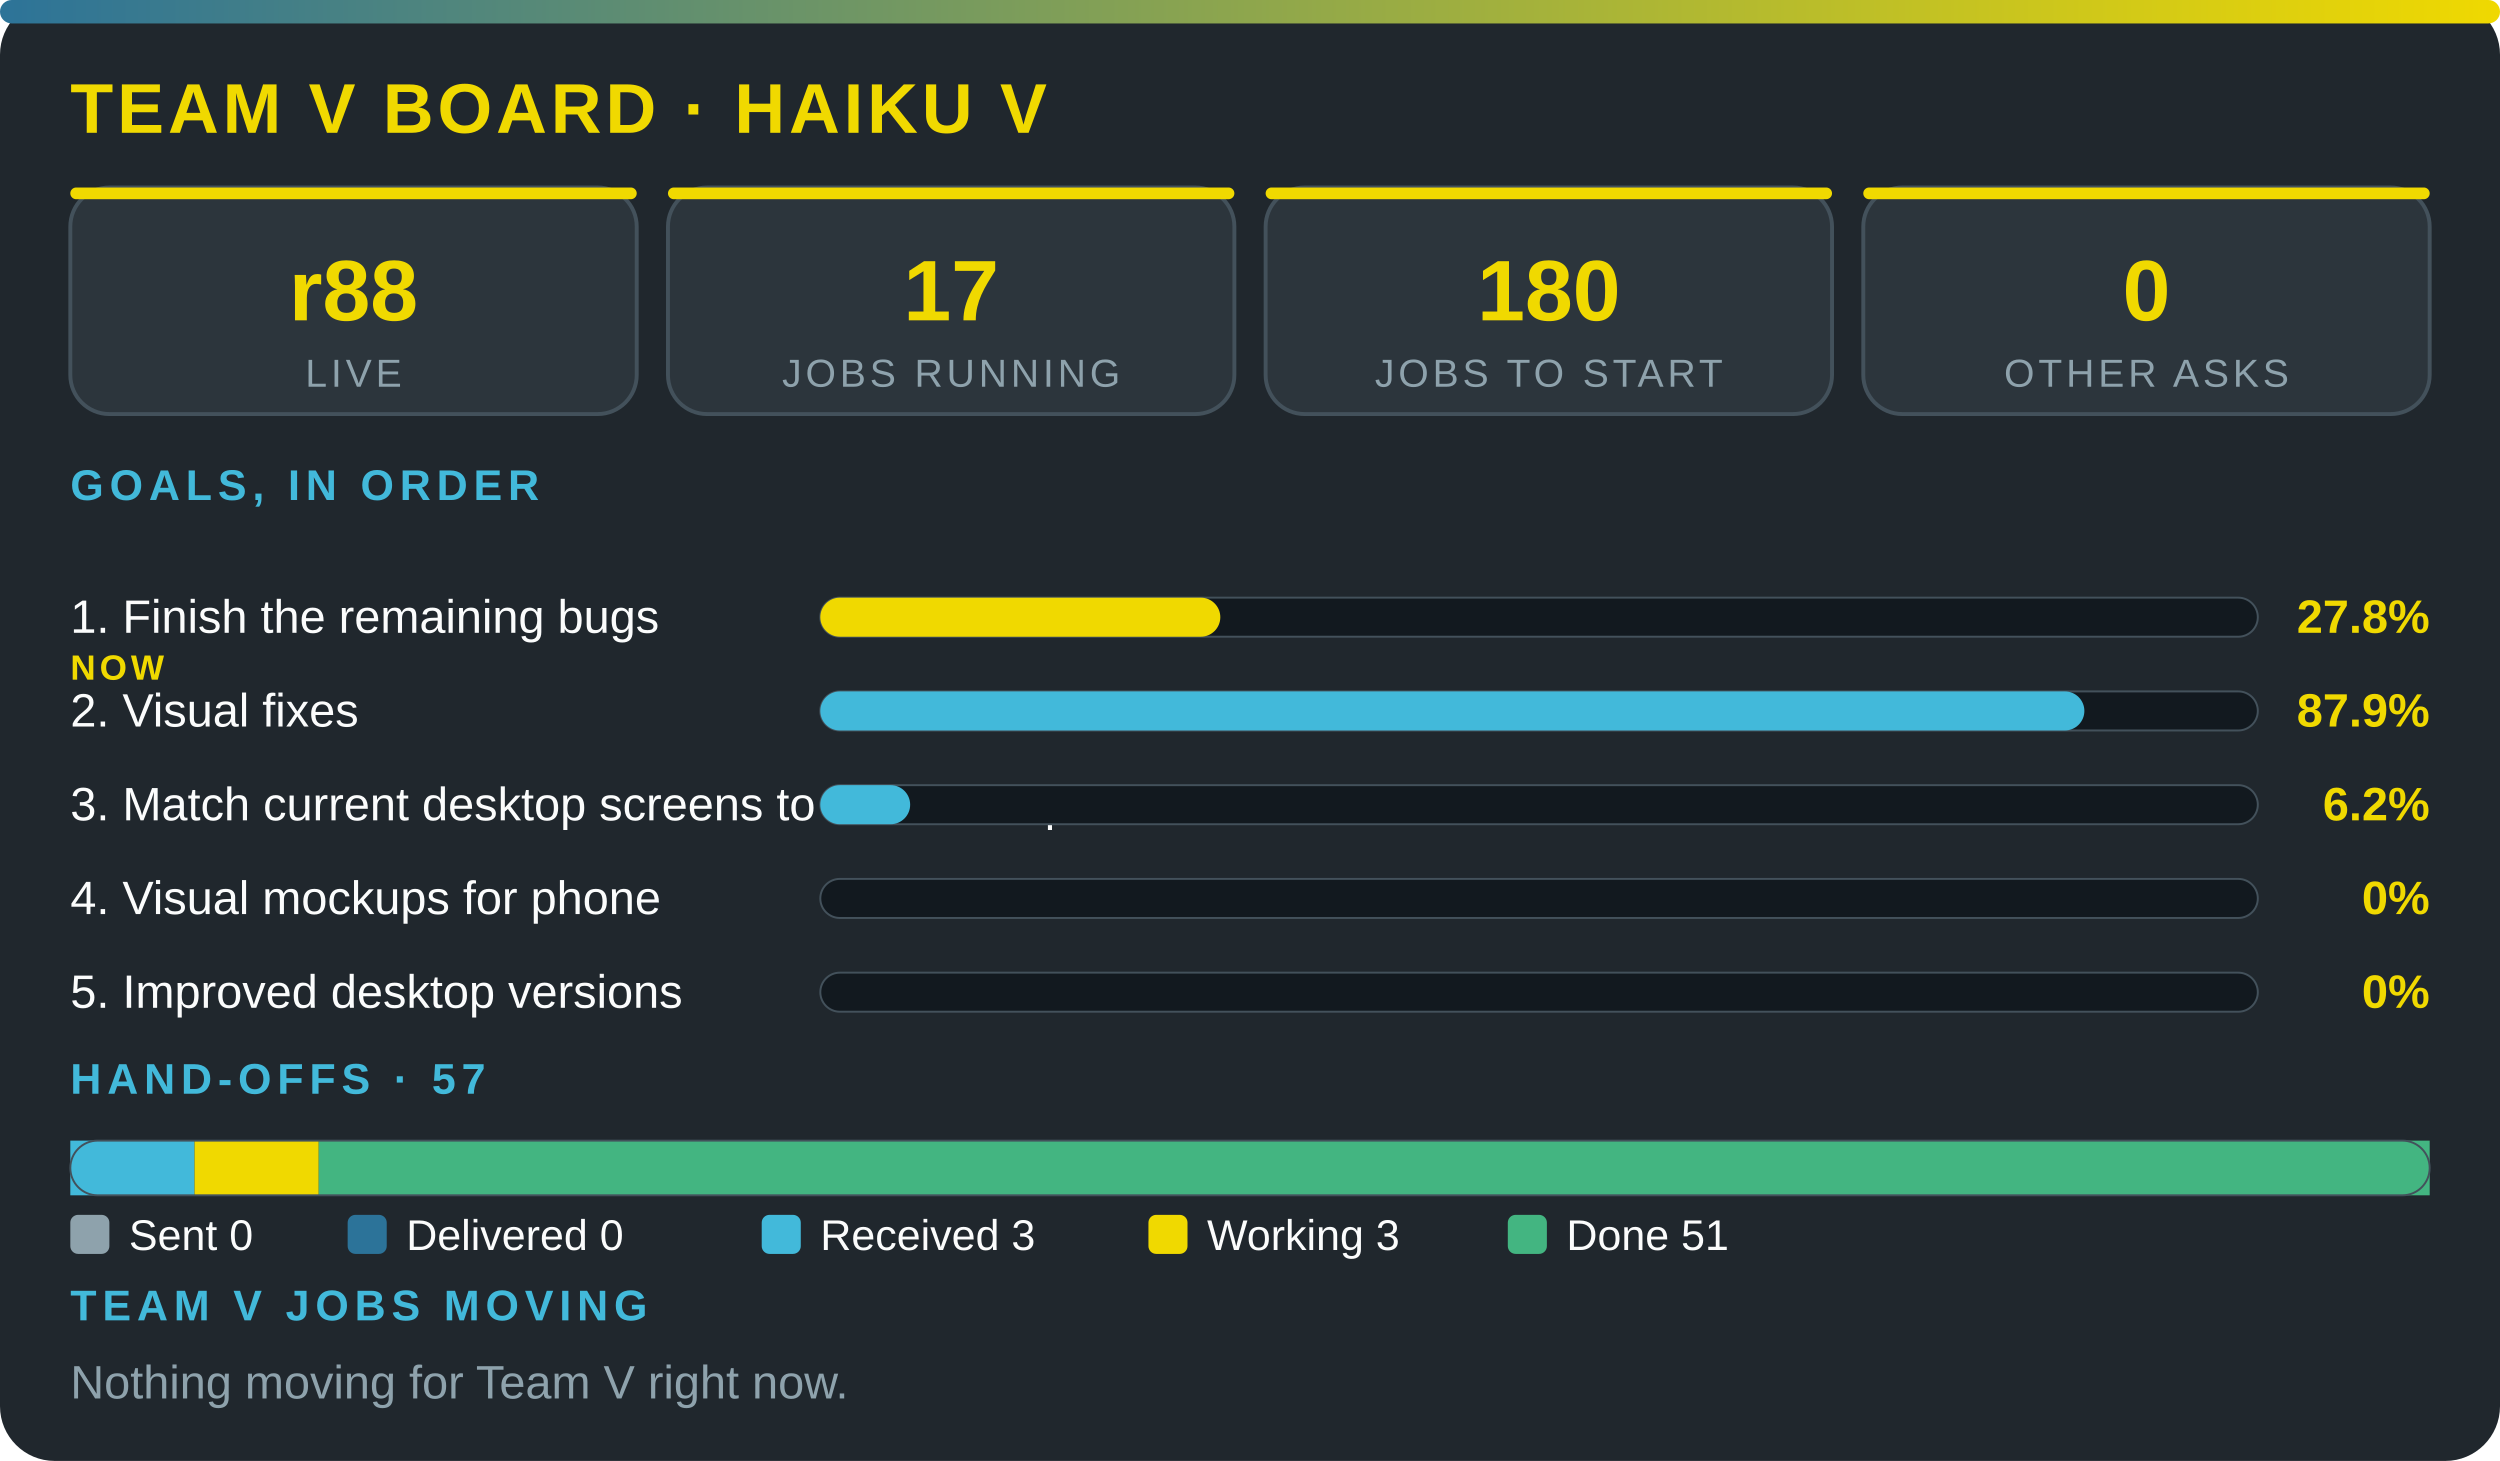
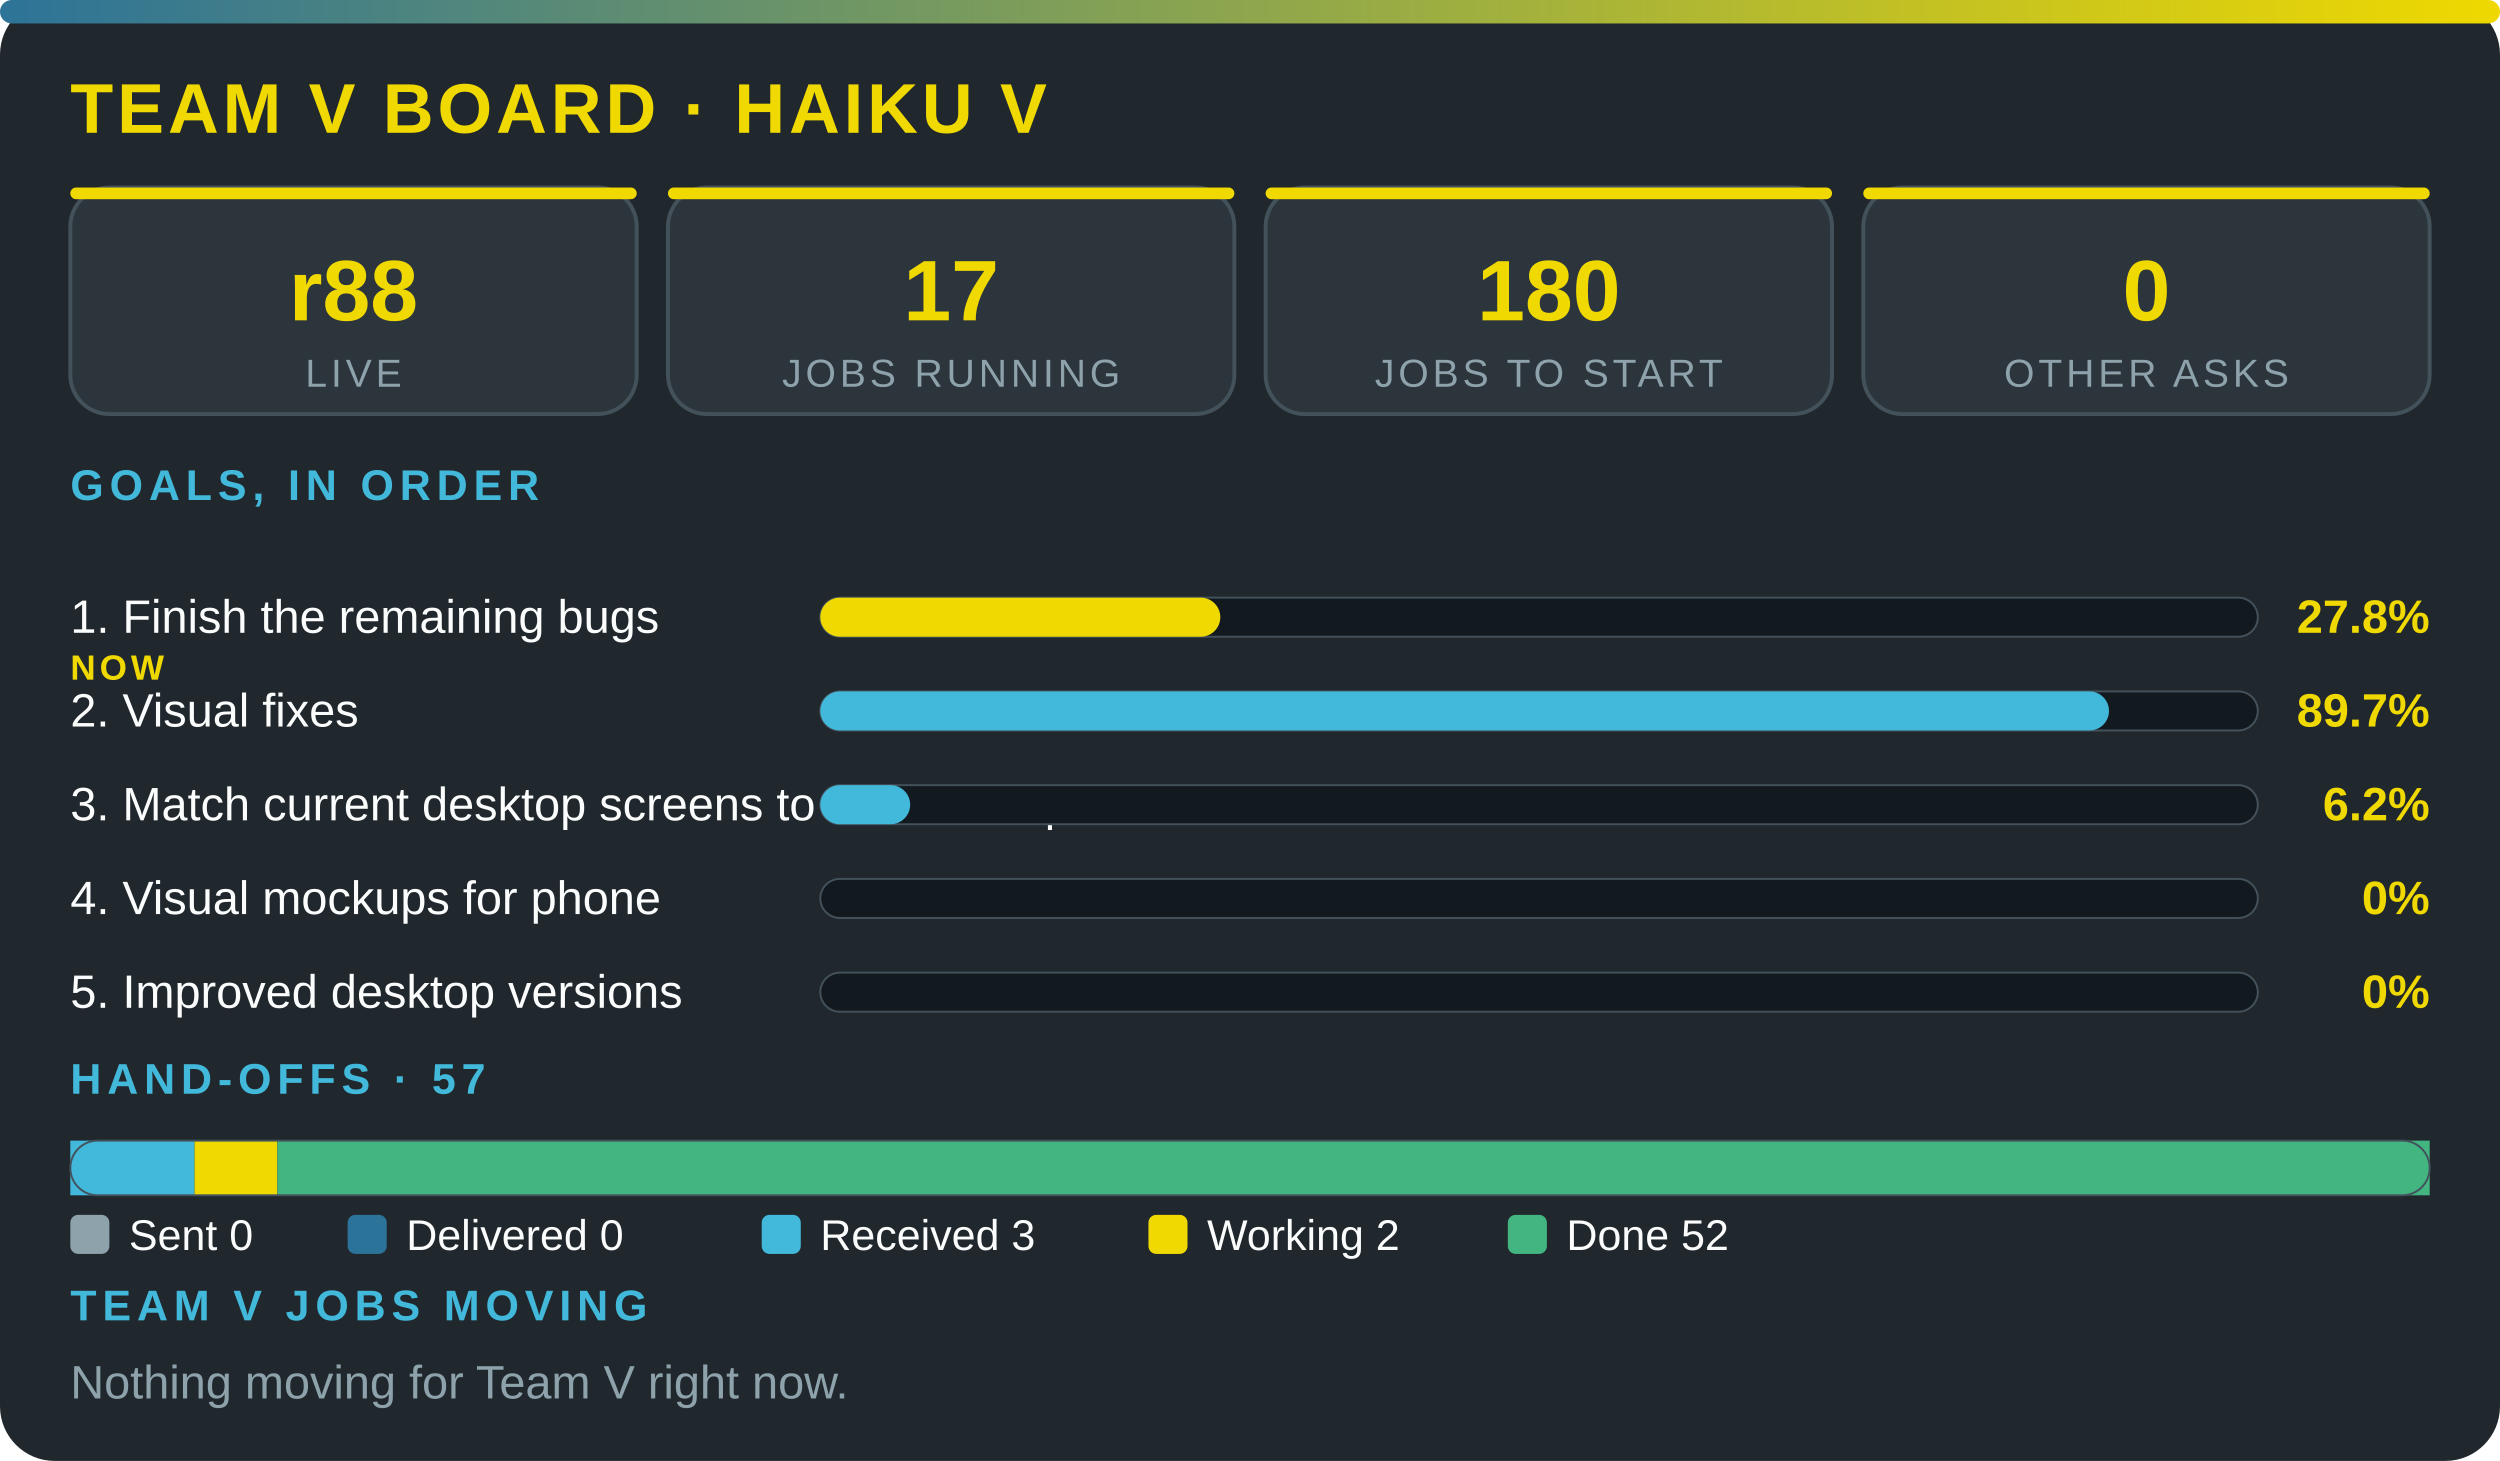
<svg xmlns="http://www.w3.org/2000/svg" viewBox="0 0 640 374" width="100%" role="img" aria-label="Team V board · Haiku V" font-family="'Segoe UI',system-ui,Arial,sans-serif">
  <defs>
    <linearGradient id="g">
      <stop offset="0" stop-color="#2c7399" />
      <stop offset="1" stop-color="#f0d900" />
    </linearGradient>
  </defs>
  <rect width="640" height="374" rx="14" fill="#20272d" />
  <rect width="640" height="6" rx="3" fill="url(#g)" />
  <text x="18" y="34" font-size="18" font-weight="800" fill="#f0d900" letter-spacing="1">TEAM V BOARD · HAIKU V</text>
  <rect x="18" y="48" width="145" height="58" rx="10" fill="#2c353c" stroke="#43515b" />
  <rect x="18" y="48" width="145" height="3" rx="1.5" fill="#f0d900" />
  <text x="90.5" y="82" font-size="22" font-weight="800" fill="#f0d900" text-anchor="middle">r88</text>
  <text x="90.5" y="99" font-size="10" fill="#8ea2ac" letter-spacing="1" text-anchor="middle">LIVE</text>
  <rect x="171" y="48" width="145" height="58" rx="10" fill="#2c353c" stroke="#43515b" />
  <rect x="171" y="48" width="145" height="3" rx="1.5" fill="#f0d900" />
  <text x="243.5" y="82" font-size="22" font-weight="800" fill="#f0d900" text-anchor="middle">17</text>
  <text x="243.5" y="99" font-size="10" fill="#8ea2ac" letter-spacing="1" text-anchor="middle">JOBS RUNNING</text>
  <rect x="324" y="48" width="145" height="58" rx="10" fill="#2c353c" stroke="#43515b" />
  <rect x="324" y="48" width="145" height="3" rx="1.5" fill="#f0d900" />
  <text x="396.5" y="82" font-size="22" font-weight="800" fill="#f0d900" text-anchor="middle">180</text>
  <text x="396.5" y="99" font-size="10" fill="#8ea2ac" letter-spacing="1" text-anchor="middle">JOBS TO START</text>
  <rect x="477" y="48" width="145" height="58" rx="10" fill="#2c353c" stroke="#43515b" />
  <rect x="477" y="48" width="145" height="3" rx="1.5" fill="#f0d900" />
  <text x="549.5" y="82" font-size="22" font-weight="800" fill="#f0d900" text-anchor="middle">0</text>
  <text x="549.5" y="99" font-size="10" fill="#8ea2ac" letter-spacing="1" text-anchor="middle">OTHER ASKS</text>
  <text x="18" y="128" font-size="11" font-weight="700" fill="#42b9da" letter-spacing="1.5">GOALS, IN ORDER</text>
  <text x="18" y="162" font-size="12" fill="#fbfcfc">1. Finish the remaining bugs</text>
  <text x="18" y="174" font-size="9" font-weight="800" letter-spacing="1" fill="#f0d900">NOW</text>
  <rect x="210" y="153" width="368" height="10" rx="5" fill="#12191f" stroke="#43515b" stroke-width=".5" />
  <rect x="210" y="153" width="102.4" height="10" rx="5" fill="#f0d900" />
  <text x="622" y="162" font-size="12" font-weight="800" fill="#f0d900" text-anchor="end">27.8%</text>
  <text x="18" y="186" font-size="12" fill="#fbfcfc">2. Visual fixes</text>
  <rect x="210" y="177" width="368" height="10" rx="5" fill="#12191f" stroke="#43515b" stroke-width=".5" />
-   <rect x="210" y="177" width="323.6" height="10" rx="5" fill="#42b9da" />
-   <text x="622" y="186" font-size="12" font-weight="800" fill="#f0d900" text-anchor="end">87.9%</text>
+   <rect x="210" y="177" width="329.9" height="10" rx="5" fill="#42b9da" />
+   <text x="622" y="186" font-size="12" font-weight="800" fill="#f0d900" text-anchor="end">89.7%</text>
  <text x="18" y="210" font-size="12" fill="#fbfcfc">3. Match current desktop screens to the mockup</text>
  <rect x="210" y="201" width="368" height="10" rx="5" fill="#12191f" stroke="#43515b" stroke-width=".5" />
  <rect x="210" y="201" width="23" height="10" rx="5" fill="#42b9da" />
  <text x="622" y="210" font-size="12" font-weight="800" fill="#f0d900" text-anchor="end">6.2%</text>
  <text x="18" y="234" font-size="12" fill="#fbfcfc">4. Visual mockups for phone</text>
  <rect x="210" y="225" width="368" height="10" rx="5" fill="#12191f" stroke="#43515b" stroke-width=".5" />
  <text x="622" y="234" font-size="12" font-weight="800" fill="#f0d900" text-anchor="end">0%</text>
  <text x="18" y="258" font-size="12" fill="#fbfcfc">5. Improved desktop versions</text>
  <rect x="210" y="249" width="368" height="10" rx="5" fill="#12191f" stroke="#43515b" stroke-width=".5" />
  <text x="622" y="258" font-size="12" font-weight="800" fill="#f0d900" text-anchor="end">0%</text>
  <text x="18" y="280" font-size="11" font-weight="700" fill="#42b9da" letter-spacing="1.5">HAND-OFFS · 57</text>
  <rect x="18" y="292" width="31.8" height="14" fill="#42b9da" />
-   <rect x="49.8" y="292" width="31.8" height="14" fill="#f0d900" />
-   <rect x="81.6" y="292" width="540.4" height="14" fill="#43b581" />
+   <rect x="49.8" y="292" width="21.2" height="14" fill="#f0d900" />
+   <rect x="71" y="292" width="551" height="14" fill="#43b581" />
  <rect x="18" y="292" width="604" height="14" rx="7" fill="none" stroke="#43515b" stroke-width=".5" />
  <rect x="18" y="311" width="10" height="10" rx="2" fill="#8ea2ac" />
  <text x="33" y="320" font-size="11" fill="#fbfcfc">Sent 0</text>
  <rect x="89" y="311" width="10" height="10" rx="2" fill="#2c7399" />
  <text x="104" y="320" font-size="11" fill="#fbfcfc">Delivered 0</text>
  <rect x="195" y="311" width="10" height="10" rx="2" fill="#42b9da" />
  <text x="210" y="320" font-size="11" fill="#fbfcfc">Received 3</text>
  <rect x="294" y="311" width="10" height="10" rx="2" fill="#f0d900" />
-   <text x="309" y="320" font-size="11" fill="#fbfcfc">Working 3</text>
+   <text x="309" y="320" font-size="11" fill="#fbfcfc">Working 2</text>
  <rect x="386" y="311" width="10" height="10" rx="2" fill="#43b581" />
-   <text x="401" y="320" font-size="11" fill="#fbfcfc">Done 51</text>
+   <text x="401" y="320" font-size="11" fill="#fbfcfc">Done 52</text>
  <text x="18" y="338" font-size="11" font-weight="700" fill="#42b9da" letter-spacing="1.5">TEAM V JOBS MOVING</text>
  <text x="18" y="358" font-size="12" fill="#8ea2ac">Nothing moving for Team V right now.</text>
</svg>
